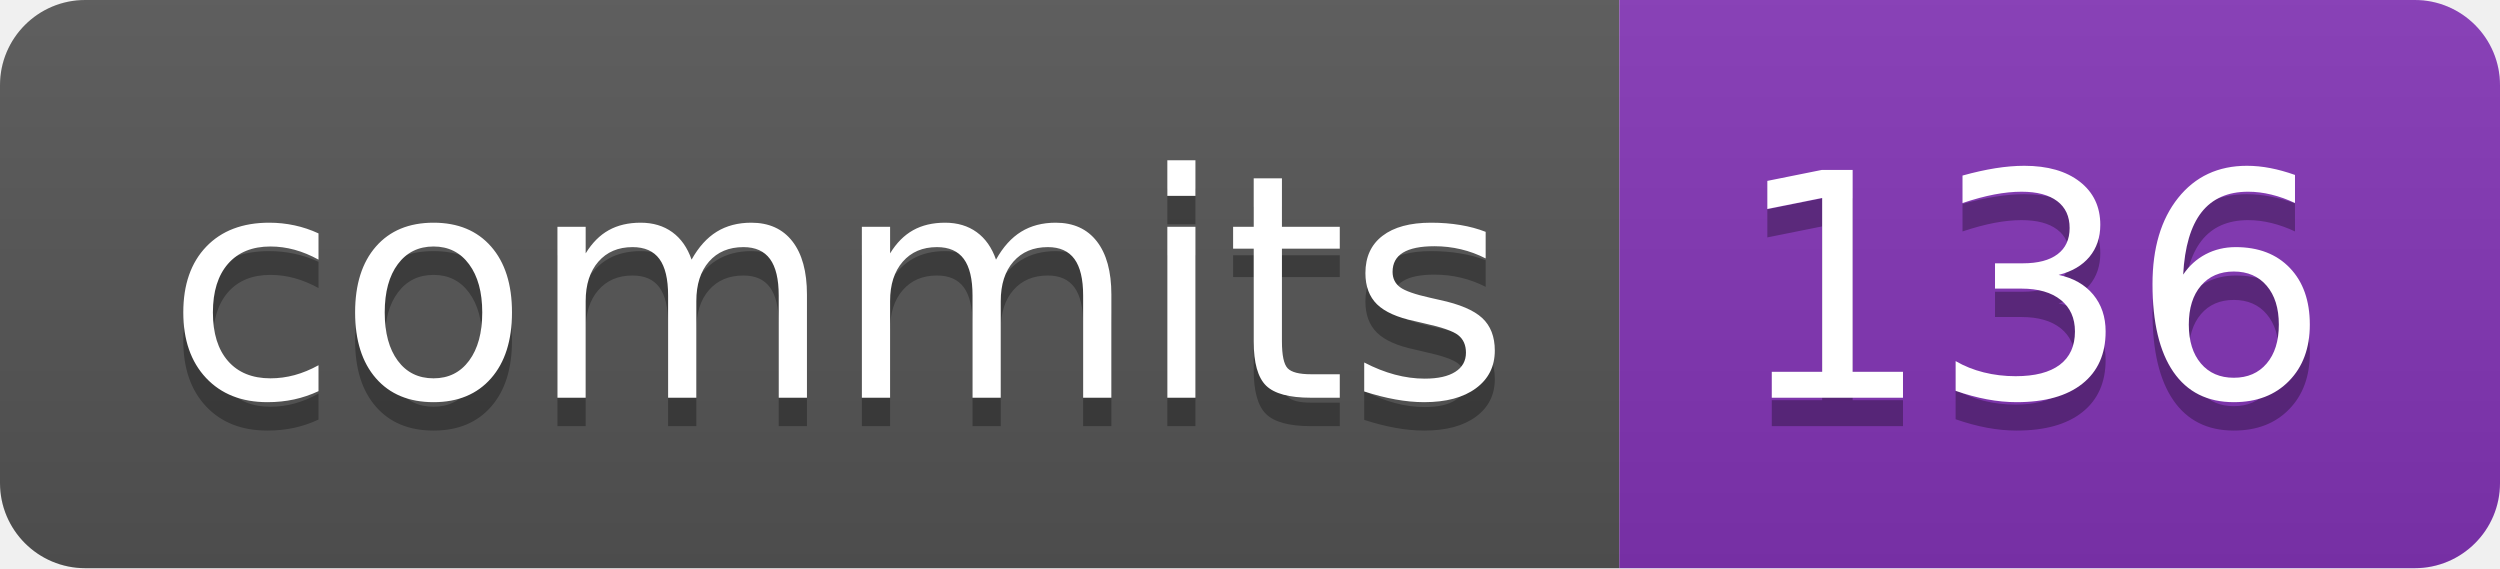
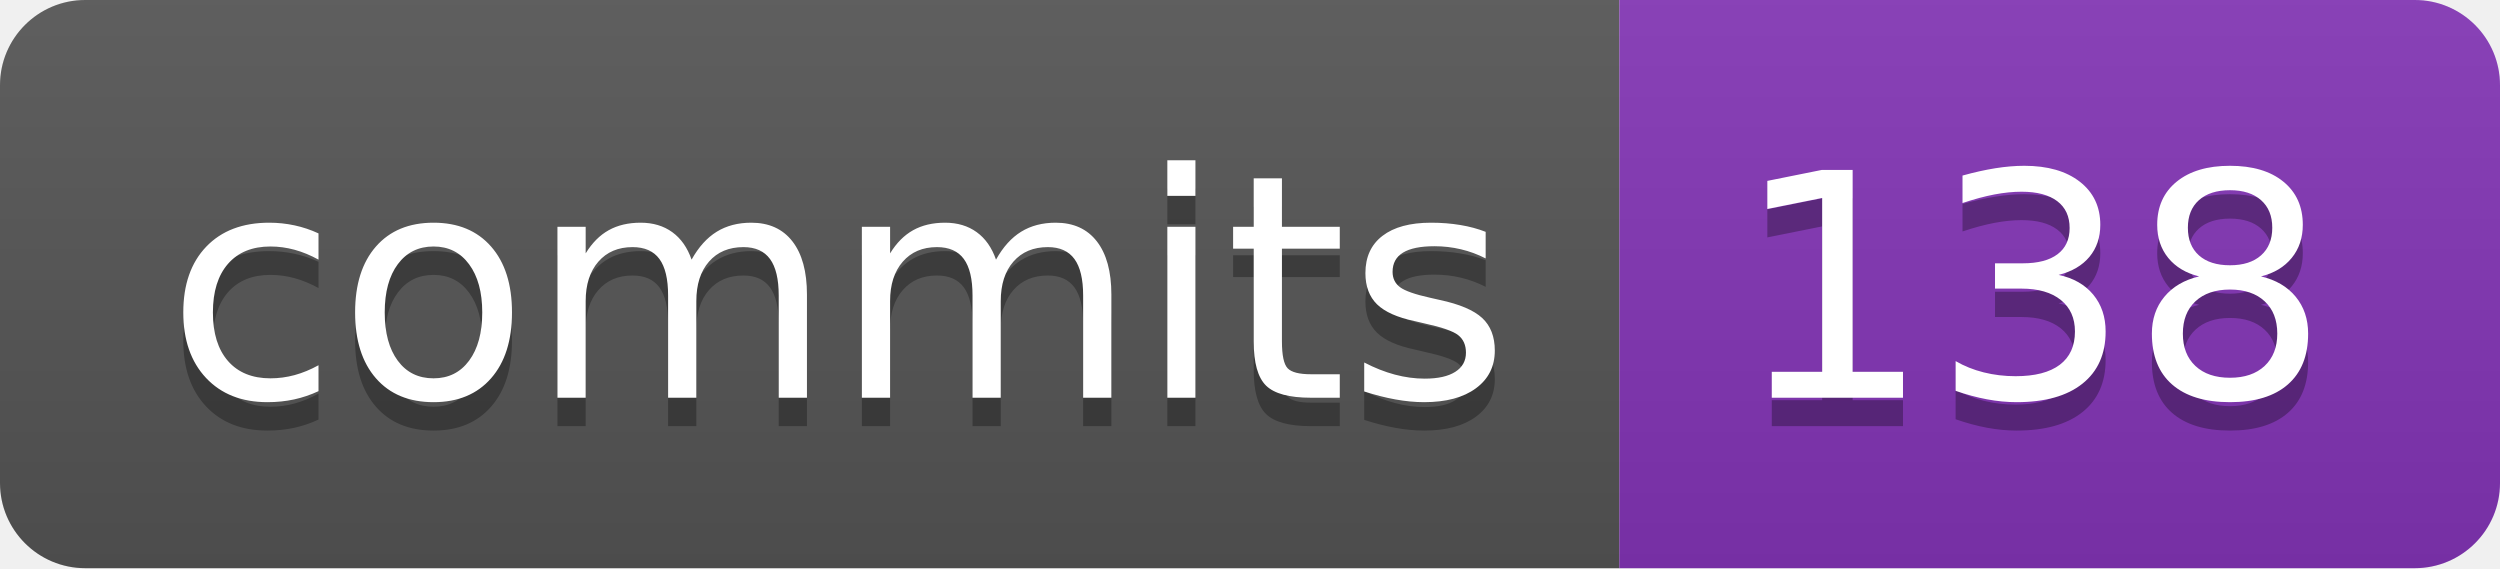
- <svg xmlns="http://www.w3.org/2000/svg" width="88" height="20" role="img" aria-label="commits: 136">
+ <svg xmlns="http://www.w3.org/2000/svg" width="88" height="20" role="img" aria-label="commits: 138">
  <linearGradient id="s" x2="0" y2="100%">
    <stop offset="0" stop-color="#bbb" stop-opacity=".1" />
    <stop offset="1" stop-opacity=".1" />
  </linearGradient>
  <clipPath id="r">
    <rect width="88" height="20" rx="3" fill="#fff" />
  </clipPath>
  <g clip-path="url(#r)">
    <rect width="57" height="20" fill="#555" />
    <rect x="57" width="31" height="20" fill="#8334b7" />
    <rect width="88" height="20" fill="url(#s)" />
  </g>
  <g fill="#fff" text-anchor="middle" font-family="Verdana,Geneva,DejaVu Sans,sans-serif" text-rendering="geometricPrecision" font-size="110">
    <text aria-hidden="true" x="295" y="150" fill="#010101" fill-opacity=".3" transform="scale(.1)" textLength="470">commits</text>
    <text x="295" y="140" transform="scale(.1)" fill="#fff" textLength="470">commits</text>
-     <text aria-hidden="true" x="715" y="150" fill="#010101" fill-opacity=".3" transform="scale(.1)" textLength="210">136</text>
-     <text x="715" y="140" transform="scale(.1)" fill="#fff" textLength="210">136</text>
+     <text aria-hidden="true" x="715" y="150" fill="#010101" fill-opacity=".3" transform="scale(.1)" textLength="210">138</text>
+     <text x="715" y="140" transform="scale(.1)" fill="#fff" textLength="210">138</text>
  </g>
</svg>
